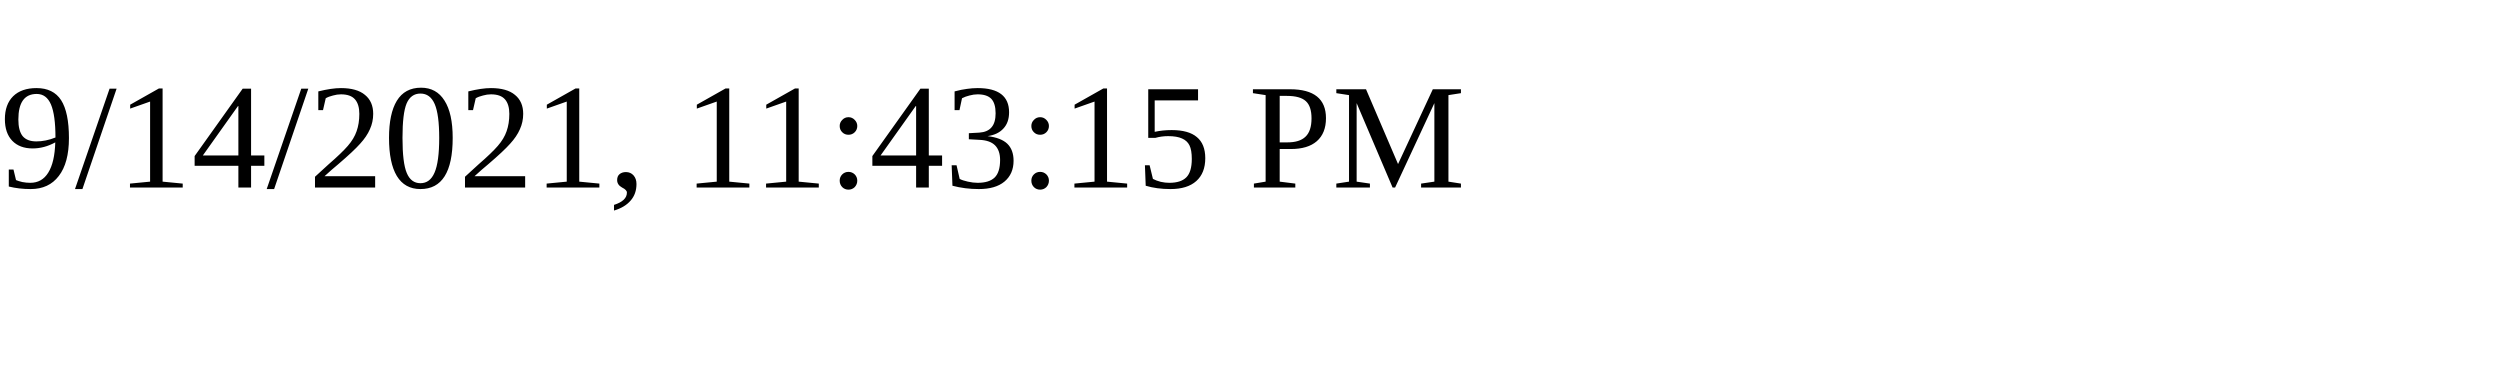
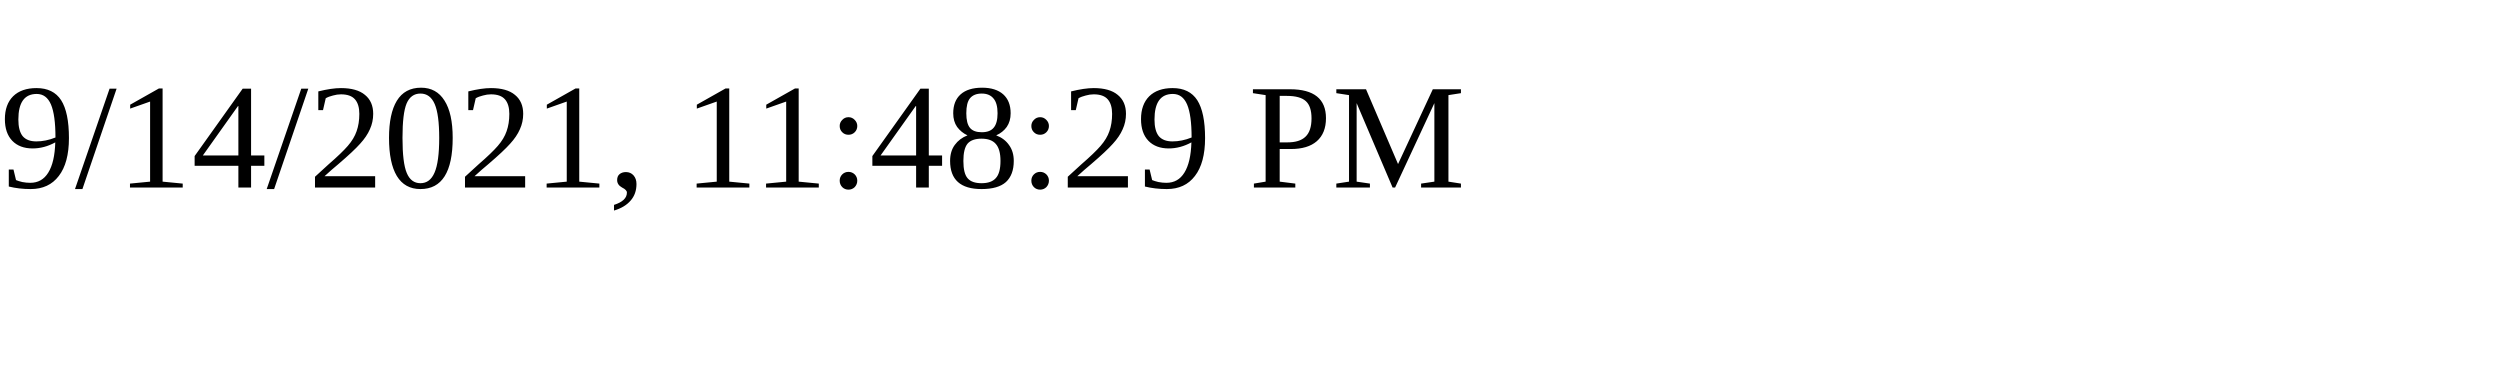
<svg xmlns="http://www.w3.org/2000/svg" height="30" width="200">
-   <text x="0" y="15">9/14/2021, 11:43:15 PM</text>
+   <text x="0" y="15">9/14/2021, 11:48:29 PM</text>
</svg>
